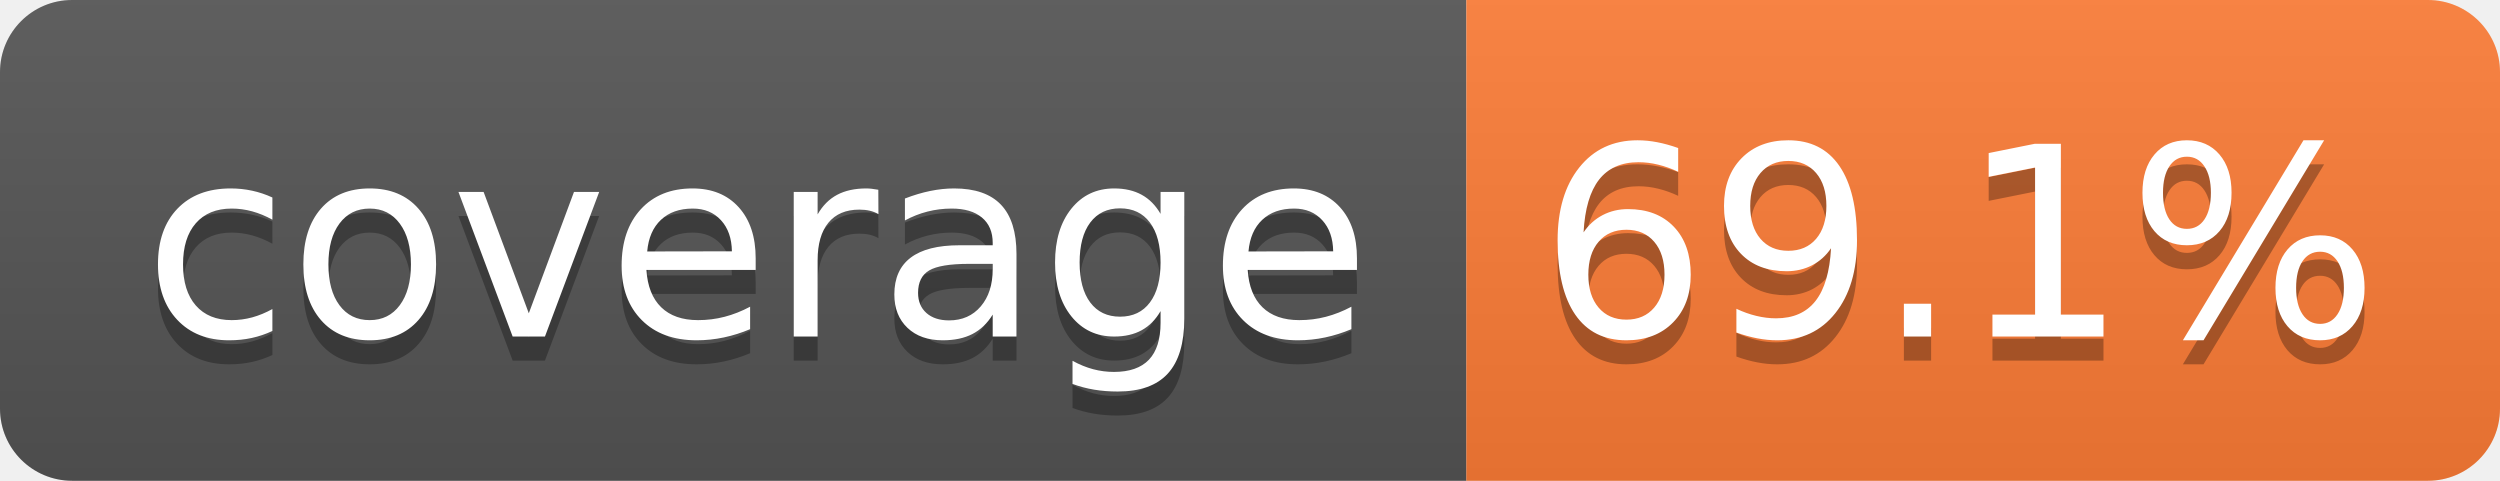
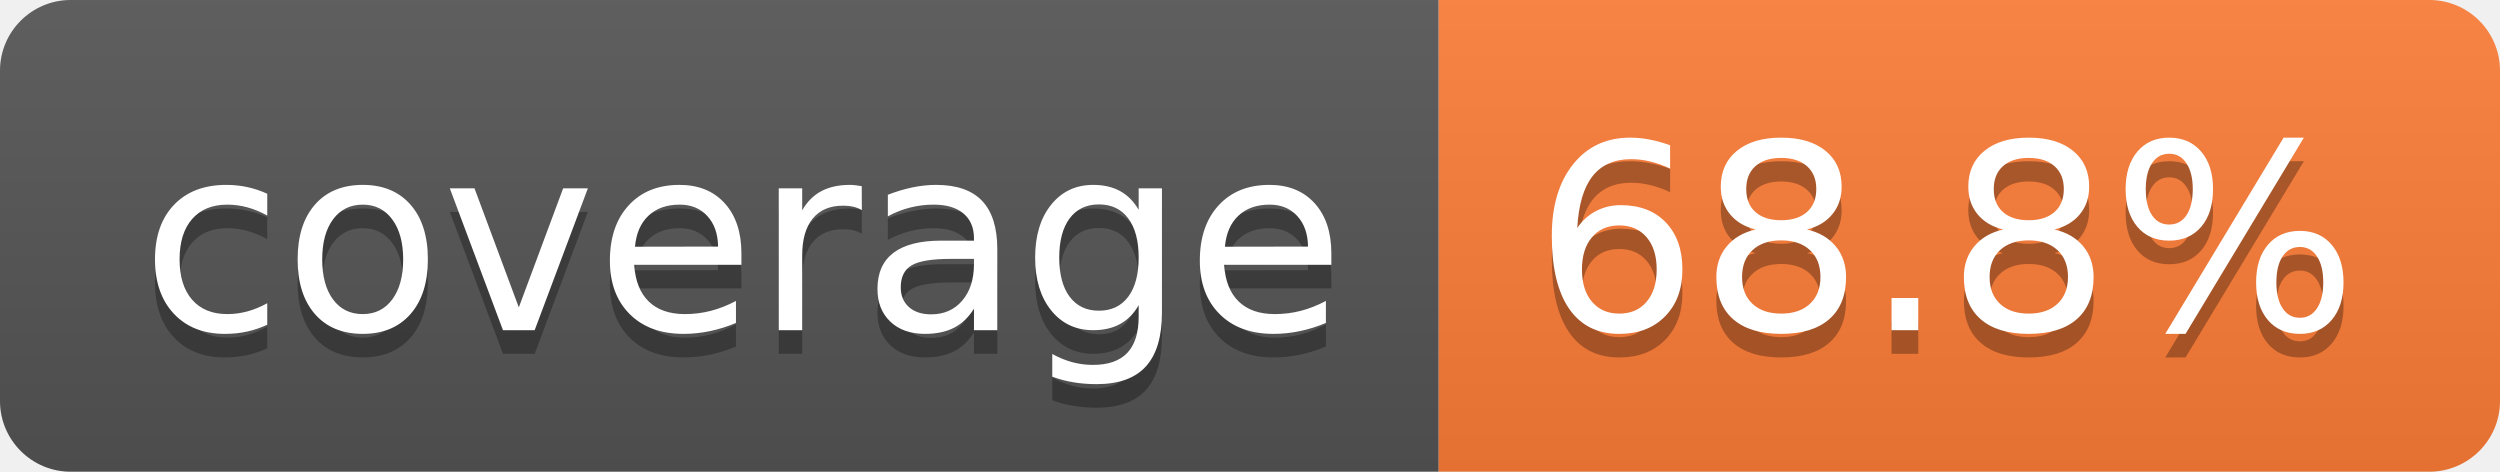
- <svg xmlns="http://www.w3.org/2000/svg" width="104" height="20" role="img" aria-label="coverage: 69.1%">
+ <svg xmlns="http://www.w3.org/2000/svg" width="106" height="20" role="img" aria-label="coverage: 68.8%">
  <linearGradient id="s" x2="0" y2="100%">
    <stop offset="0" stop-color="#bbb" stop-opacity=".1" />
    <stop offset="1" stop-opacity=".1" />
  </linearGradient>
  <clipPath id="r">
-     <rect width="104" height="20" rx="3" fill="#fff" />
+     <rect width="106" height="20" rx="3" fill="#fff" />
  </clipPath>
  <g clip-path="url(#r)">
    <rect width="61" height="20" fill="#555" />
-     <rect x="61" width="43" height="20" fill="#fe7d37" />
-     <rect width="104" height="20" fill="url(#s)" />
+     <rect x="61" width="45" height="20" fill="#fe7d37" />
+     <rect width="106" height="20" fill="url(#s)" />
  </g>
  <g fill="#fff" text-anchor="middle" font-family="Verdana,Geneva,DejaVu Sans,sans-serif" text-rendering="geometricPrecision" font-size="110">
    <text aria-hidden="true" x="315" y="150" fill="#010101" fill-opacity=".3" transform="scale(.1)" textLength="510">coverage</text>
    <text x="315" y="140" transform="scale(.1)" fill="#fff" textLength="510">coverage</text>
-     <text aria-hidden="true" x="815" y="150" fill="#010101" fill-opacity=".3" transform="scale(.1)" textLength="330">69.1%</text>
-     <text x="815" y="140" transform="scale(.1)" fill="#fff" textLength="330">69.1%</text>
+     <text aria-hidden="true" x="825" y="150" fill="#010101" fill-opacity=".3" transform="scale(.1)" textLength="350">68.8%</text>
+     <text x="825" y="140" transform="scale(.1)" fill="#fff" textLength="350">68.8%</text>
  </g>
</svg>
